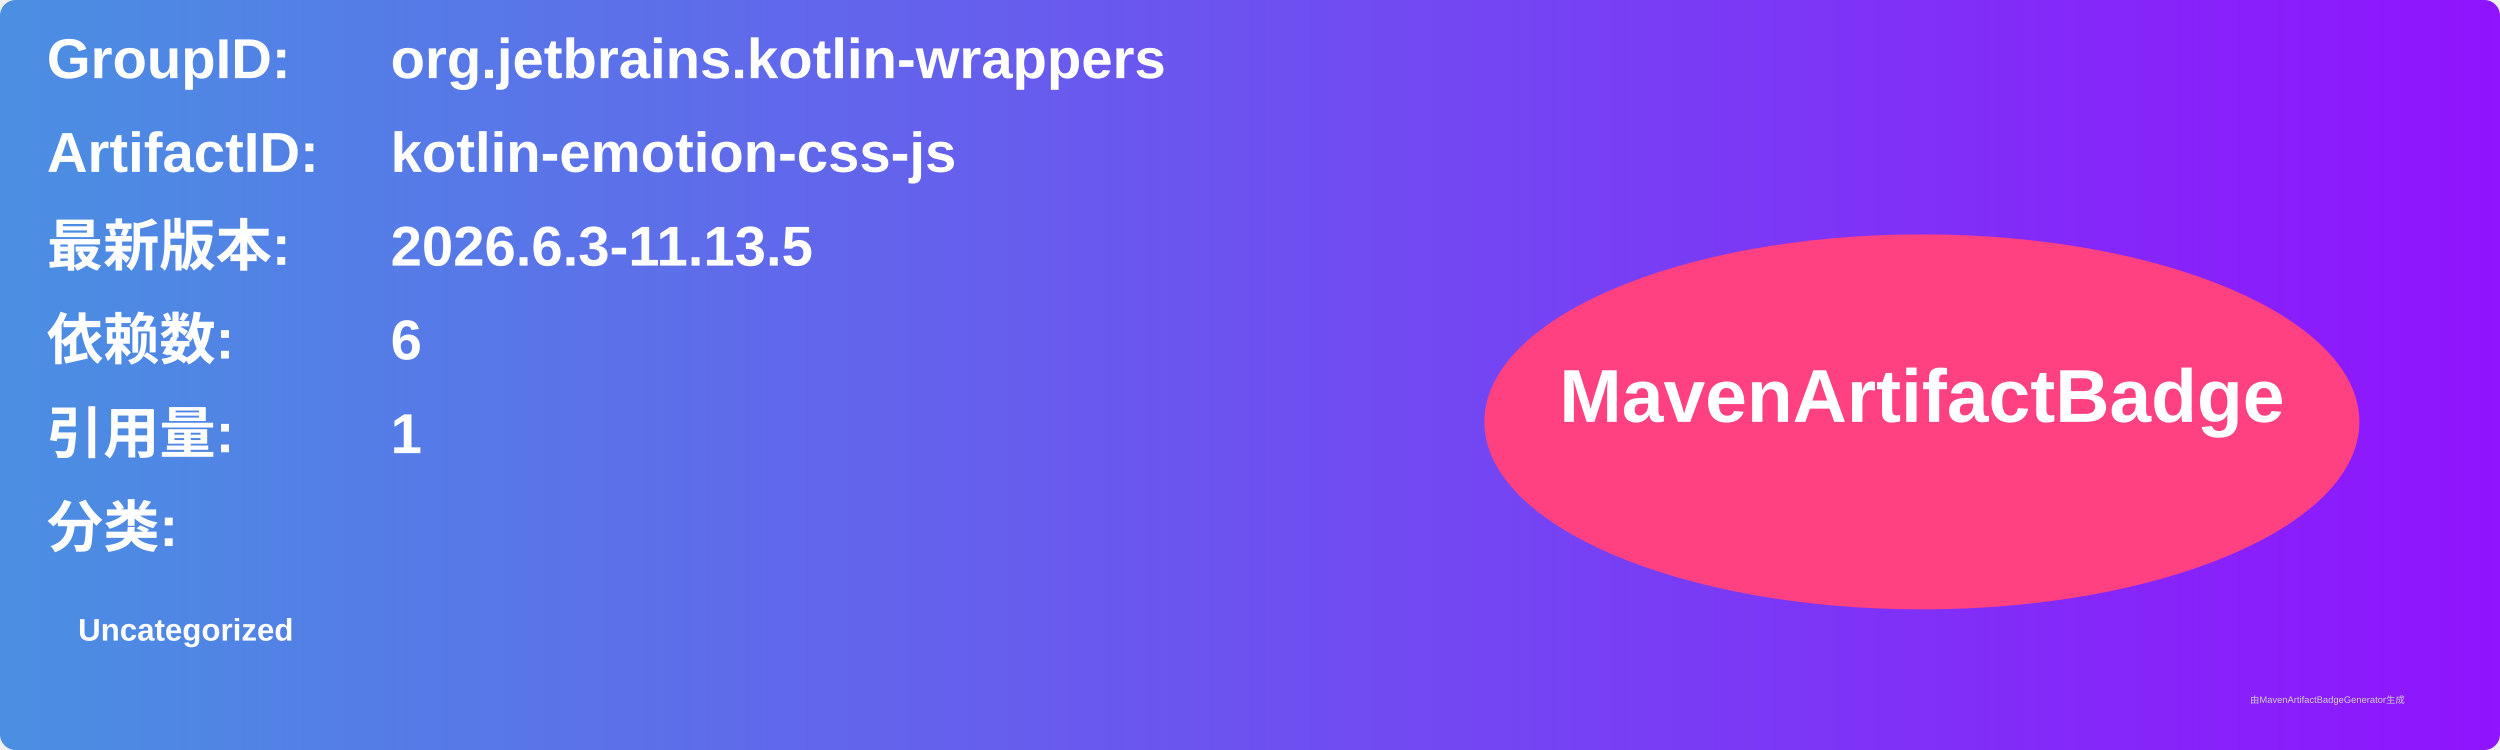
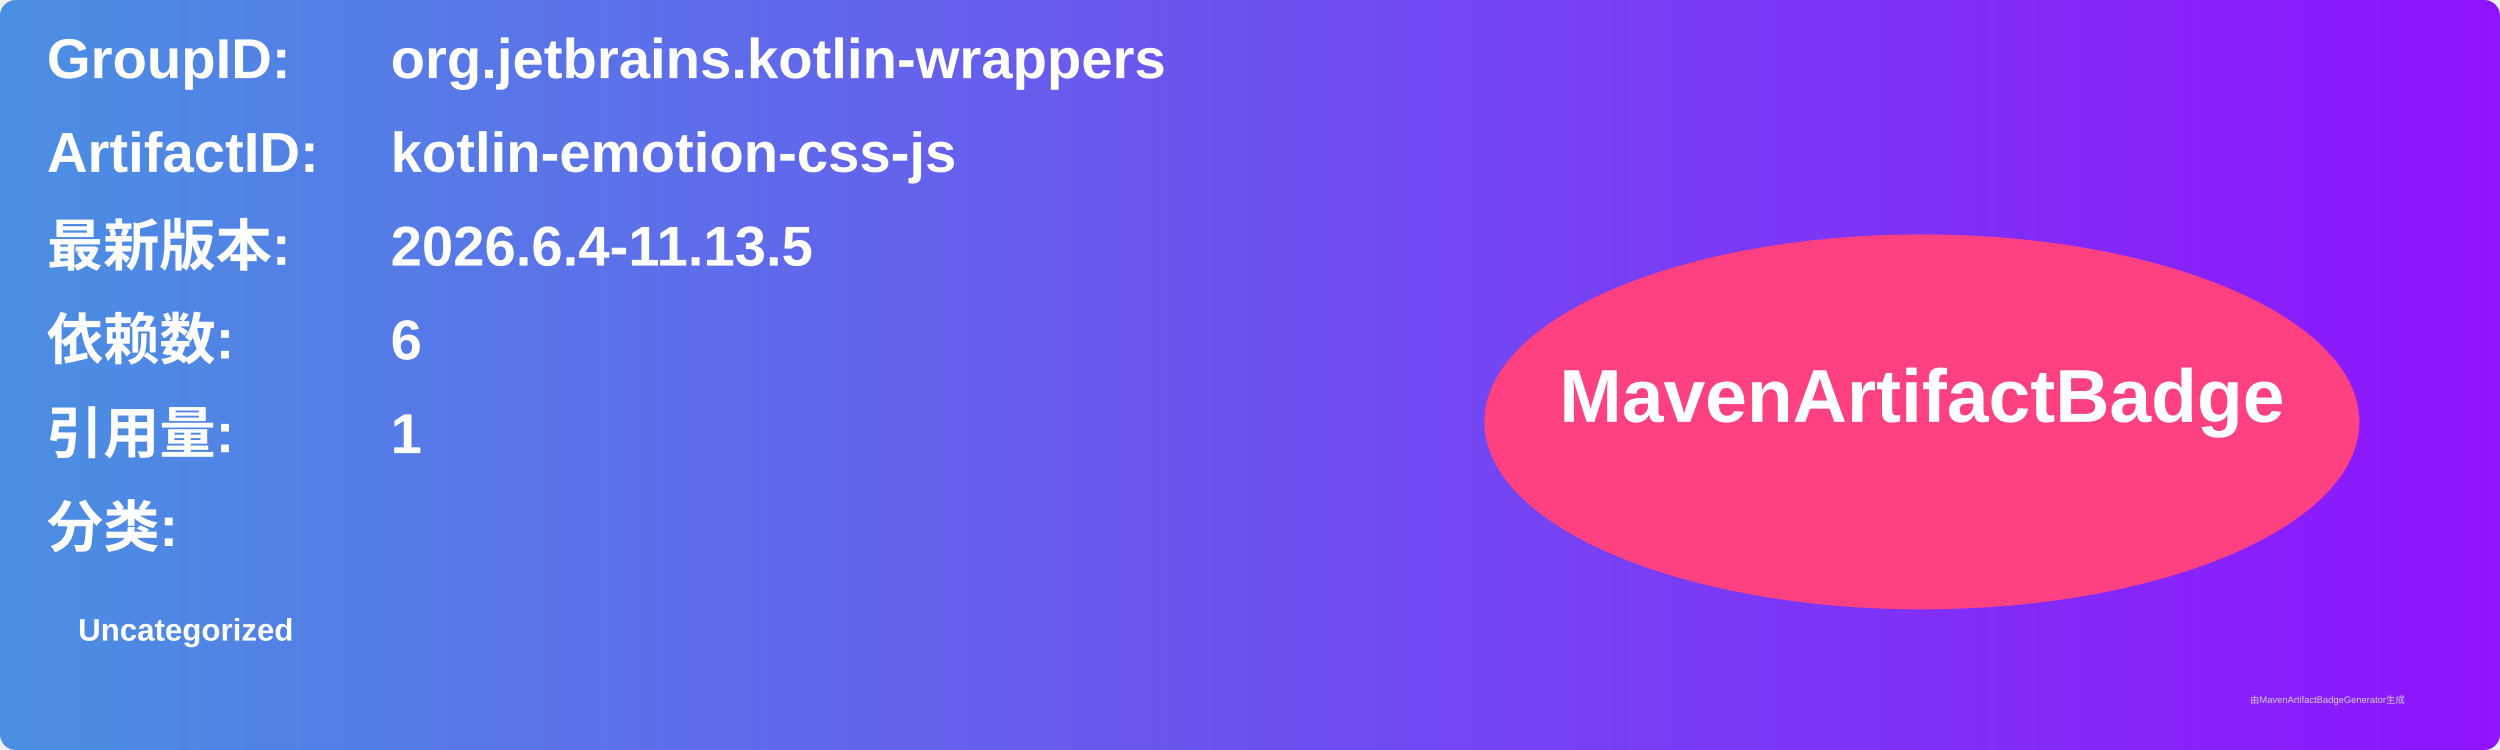
<svg xmlns="http://www.w3.org/2000/svg" width="800" height="240" viewBox="0 0 800 240">
  <linearGradient id="grad" x1="0%" y1="0%" x2="100%" y2="0%">
    <stop offset="0%" stop-color="#4a90e2" />
    <stop offset="100%" stop-color="#9013fe" />
  </linearGradient>
  <rect width="100%" height="100%" rx="5" ry="5" fill="url(#grad)" />
  <g transform="translate(15, 15)">
    <text x="0" y="10" font-family="Arial" font-size="18" fill="white" font-weight="bold" width="260">GroupID:</text>
    <text x="110" y="10" font-family="Arial" font-size="18" fill="white" font-weight="bold" width="460">org.jetbrains.kotlin-wrappers</text>
    <text x="0" y="40" font-family="Arial" font-size="18" fill="white" font-weight="bold" width="260">ArtifactID:</text>
    <text x="110" y="40" font-family="Arial" font-size="18" fill="white" font-weight="bold" width="460">kotlin-emotion-css-js</text>
    <text x="0" y="70" font-family="Arial" font-size="18" fill="white" font-weight="bold">最新版本:</text>
    <text x="110" y="70" font-family="Arial" font-size="18" fill="white" font-weight="bold">
-       <tspan font-weight="bold">2026.6.3-11.13.5</tspan>
+       <tspan font-weight="bold">2026.6.4-11.13.5</tspan>
    </text>
    <text x="0" y="100" font-family="Arial" font-size="18" fill="white" font-weight="bold">依赖数: </text>
    <text x="110" y="100" font-family="Arial" font-size="18" fill="white">
      <tspan font-weight="bold">6</tspan>
    </text>
    <text x="0" y="130" font-family="Arial" font-size="18" fill="white" font-weight="bold">引用量: </text>
    <text x="110" y="130" font-family="Arial" font-size="18" fill="white">
      <tspan font-weight="bold">1</tspan>
    </text>
    <text x="0" y="160" font-family="Arial" font-size="18" fill="white" font-weight="bold">分类:</text>
    <text x="10" y="190" font-family="Arial" font-size="10" fill="white">
      <tspan font-weight="bold">Uncategorized</tspan>
    </text>
    <ellipse cx="600" cy="120" rx="140" ry="60" fill="#ff4081" />
    <text x="600" y="120" text-anchor="middle" font-family="Arial" font-size="24" fill="white" font-weight="bold">MavenArtifactBadge</text>
  </g>
  <text x="720" y="225" font-family="Arial" font-size="3" fill="#d0d0d0">由MavenArtifactBadgeGenerator生成</text>
</svg>
